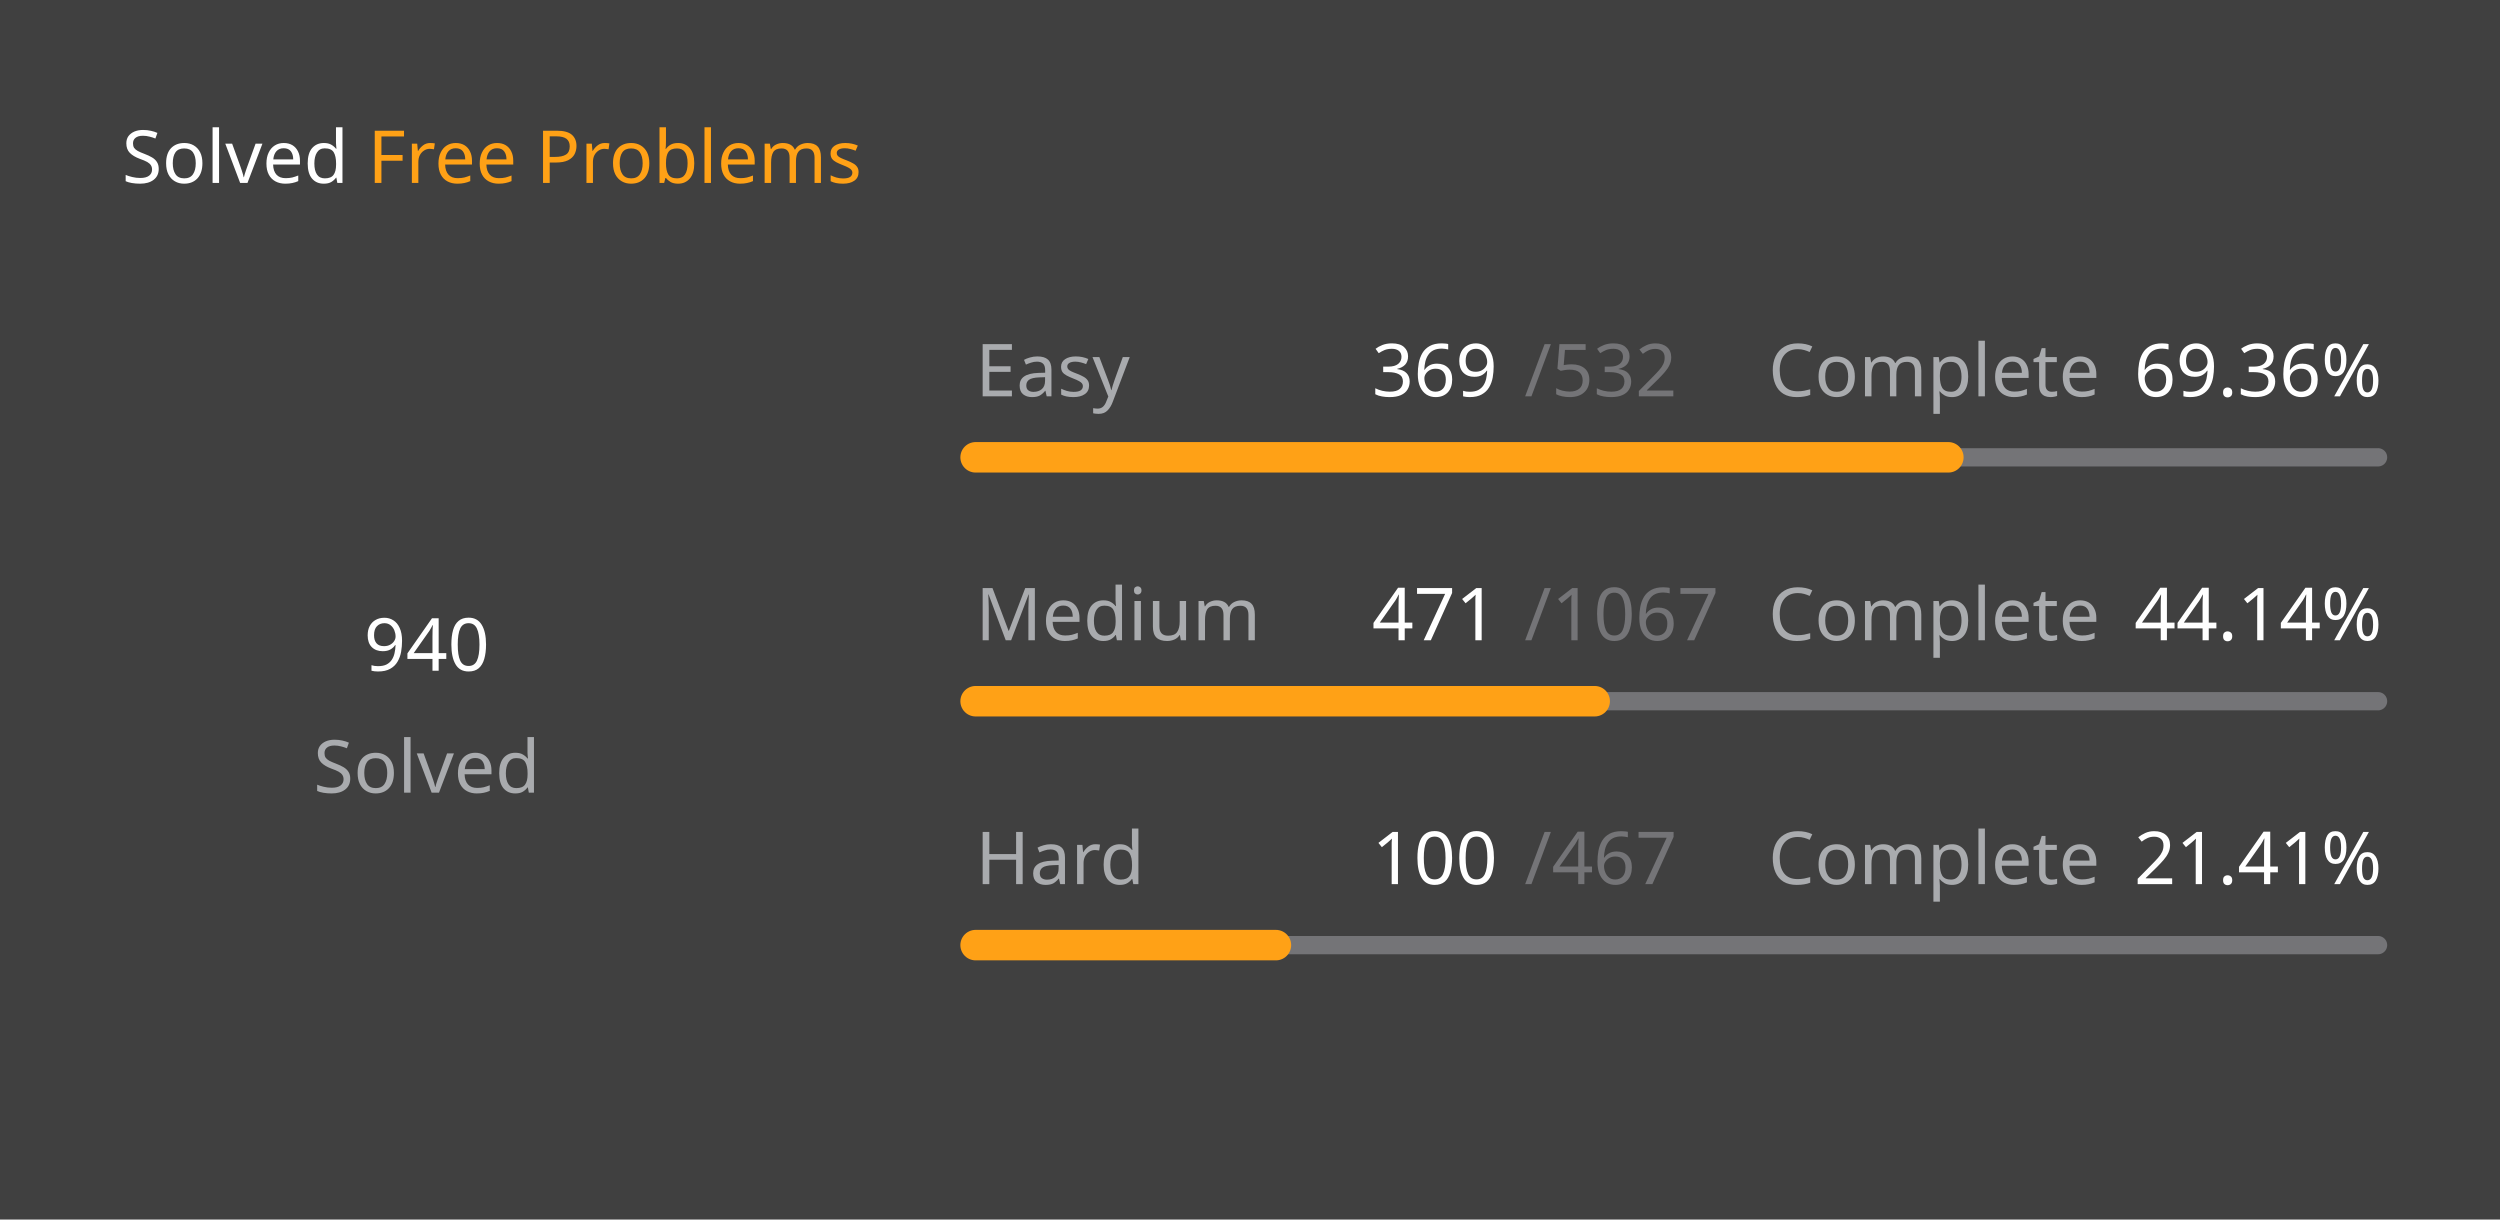
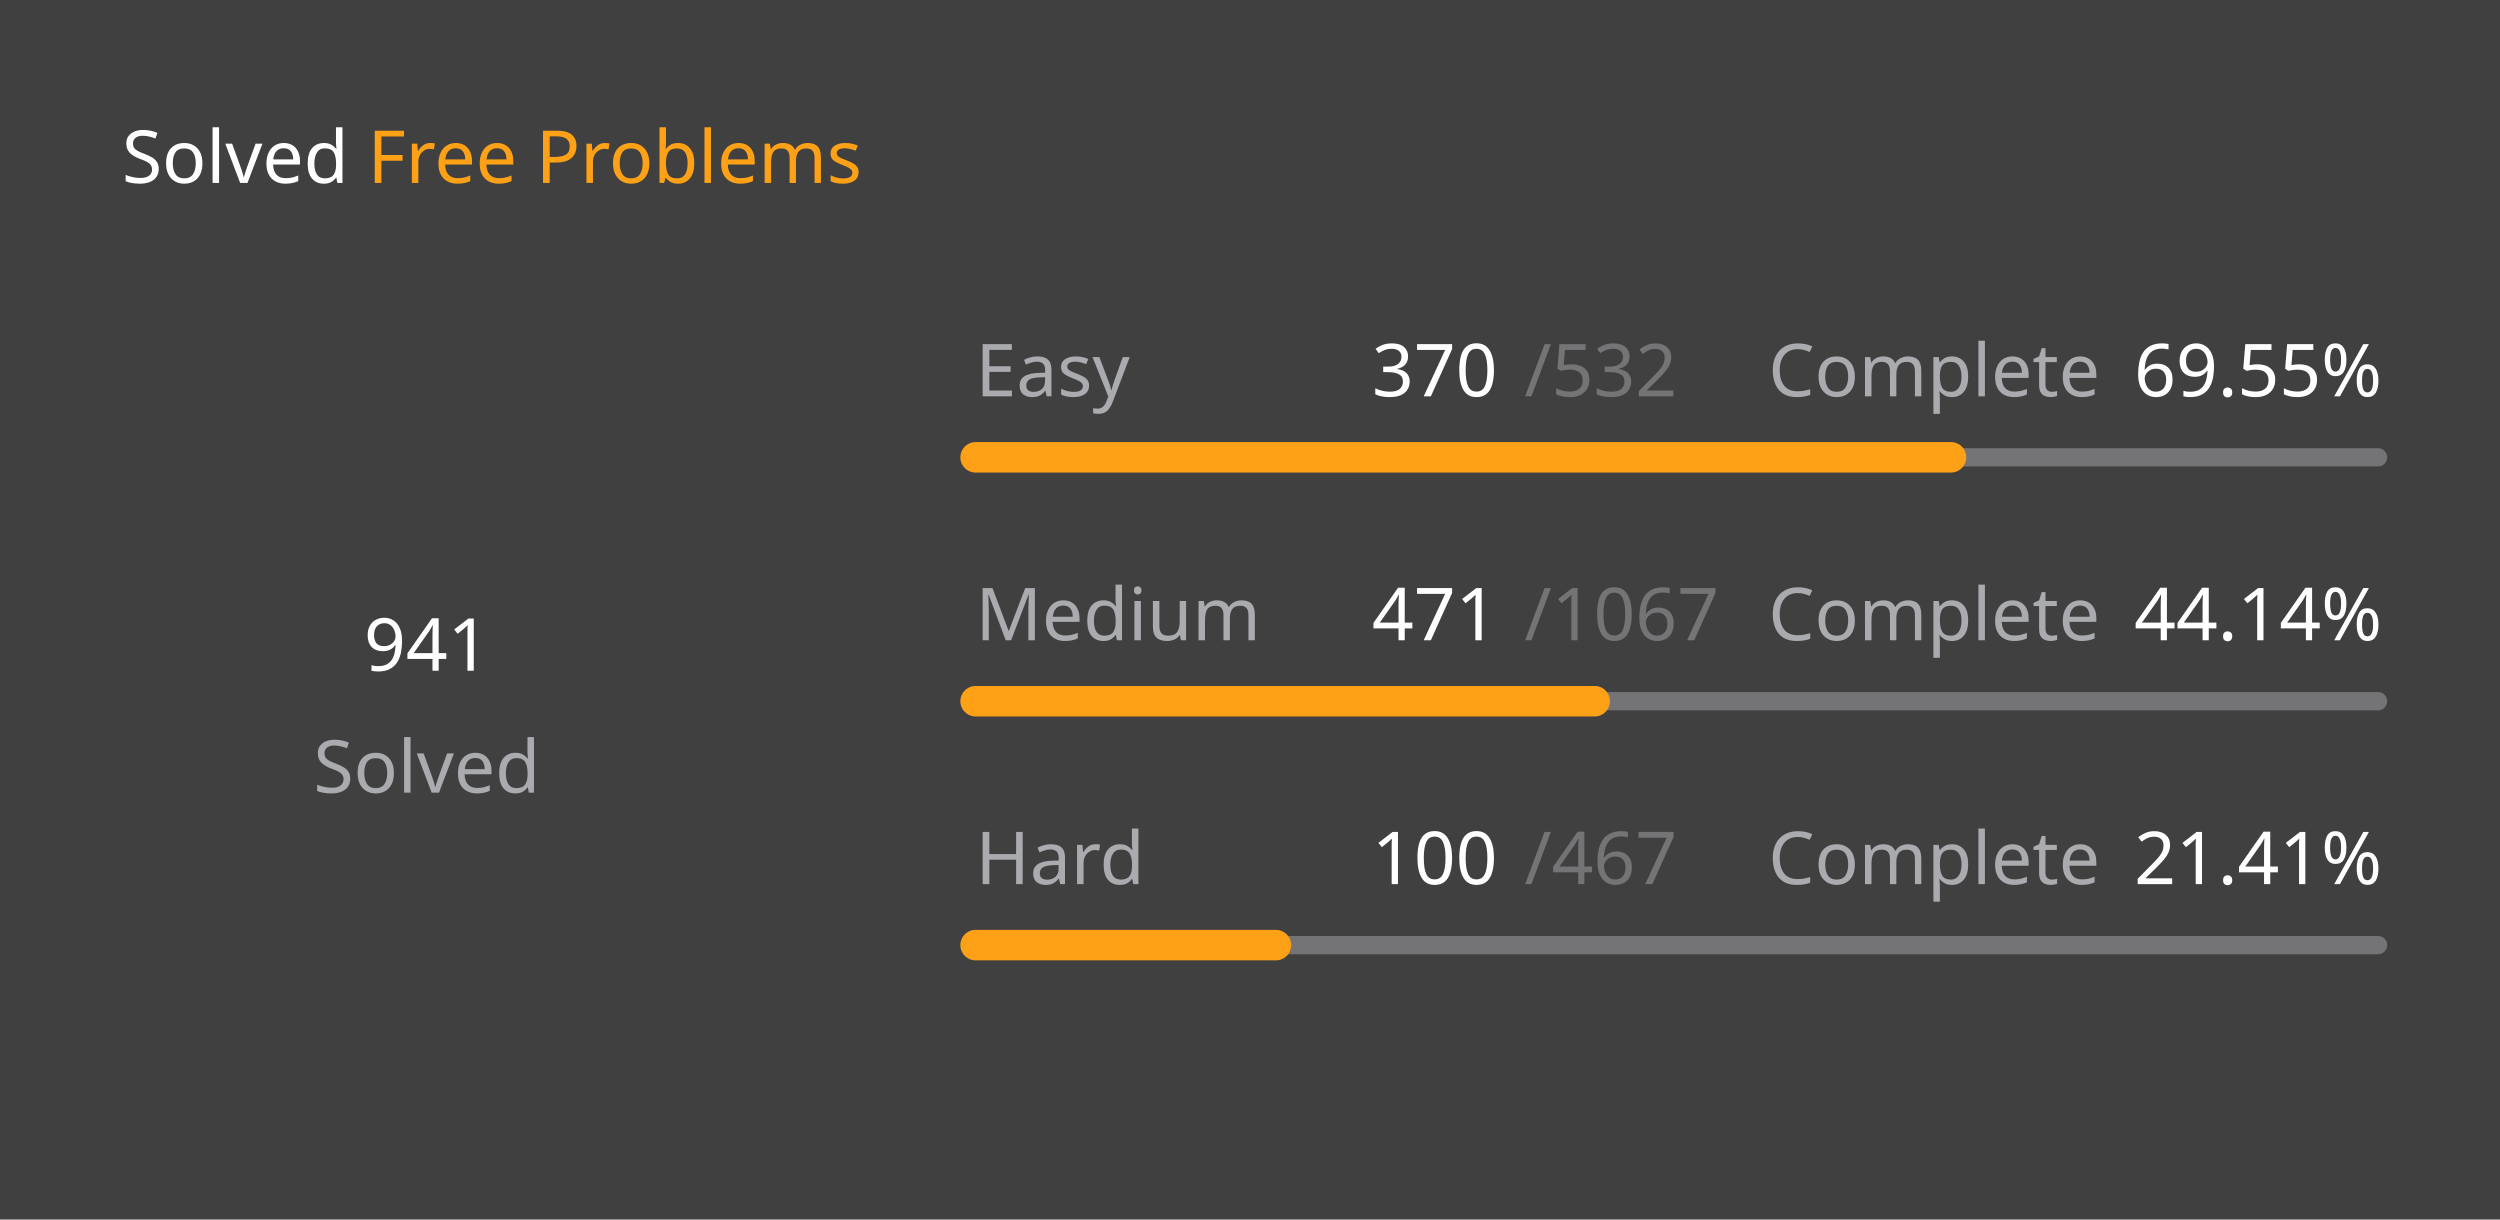
<svg xmlns="http://www.w3.org/2000/svg" version="1.1" height="200" width="410" viewBox="0 0 410 200">
  <style>*{font-family: "Segoe UI", Tahoma, Geneva, Verdana, sans-serif;}</style>
  <style>.title{font-weight: 500;font-size: 1rem;}</style>
  <style>.rotate-90{transform: rotate(-90deg);transform-origin: center;transform-box: fill-box;}</style>
  <style>.state{font-size: .75rem;}</style>
  <style>.light{color: #ffffff;fill: #ffffff;}</style>
  <style>.light-gray{color: #eff2f699;fill: #eff2f699;}</style>
  <style>.dark-gray{color: #ebebf54d;fill: #ebebf54d;}</style>
  <style>.gray{color: #747474;fill: #747474;}</style>
  <style>.orange{color: #ffa116;fill: #ffa116;}</style>
  <style>.background{color: #404040;fill: #404040;}</style>
  <rect fill="#404040" x="0" y="0" width="410" height="200" rx="0.5rem" />
  <g text-anchor="start" text-decoration="1" class="title">
    <text x="20" y="30">
      <tspan class="light">Solved</tspan>
      <tspan class="orange">Free Problems</tspan>
    </text>
  </g>
  <g class="rotate-90">
    <circle fill="none" cx="70" cy="110" r="46" stroke="#747474" stroke-width="3" stroke-linecap="round" />
-     <circle fill="none" cx="70" cy="110" r="46" stroke="#ffa116" stroke-width="5" stroke-linecap="round" stroke-dasharray="131.503 157.524" stroke-dashoffset="0" data-difficult="ALL" />
+     <circle fill="none" cx="70" cy="110" r="46" stroke="#ffa116" stroke-width="5" stroke-linecap="round" stroke-dasharray="131.643 157.384" stroke-dashoffset="0" data-difficult="ALL" />
  </g>
  <g class="state">
    <g text-anchor="middle">
-       <text x="70" y="110" class="light" font-size="1.2rem">940</text>
+       <text x="70" y="110" class="light" font-size="1.2rem">941</text>
      <text x="70" y="130" class="light-gray">Solved</text>
    </g>
    <g>
      <text x="160" y="65" class="light-gray">Easy</text>
-       <text x="225" y="65" class="light">369</text>
+       <text x="225" y="65" class="light">370</text>
      <text x="250" y="65" class="dark-gray">/532</text>
      <text x="290" y="65" class="light-gray">Complete</text>
-       <text x="350" y="65" class="light">69.36%</text>
+       <text x="350" y="65" class="light">69.55%</text>
      <path d="M 160 75 L 390 75" stroke-linecap="round" stroke-linejoin="round" stroke="#ebebf54d" stroke-width="3" />
-       <path d="M 160 75 L 319.53 75" stroke-linecap="round" stroke-linejoin="round" stroke="#ffa116" stroke-width="5" />
+       <path d="M 160 75 L 319.962 75" stroke-linecap="round" stroke-linejoin="round" stroke="#ffa116" stroke-width="5" />
    </g>
    <g>
      <text x="160" y="105" class="light-gray">Medium</text>
      <text x="225" y="105" class="light">471</text>
      <text x="250" y="105" class="dark-gray">/1067</text>
      <text x="290" y="105" class="light-gray">Complete</text>
      <text x="350" y="105" class="light">44.14%</text>
      <path d="M 160 115 L 390 115" stroke-linecap="round" stroke-linejoin="round" stroke="#ebebf54d" stroke-width="3" />
      <path d="M 160 115 L 261.528 115" stroke-linecap="round" stroke-linejoin="round" stroke="#ffa116" stroke-width="5" />
    </g>
    <g>
      <text x="160" y="145" class="light-gray">Hard</text>
      <text x="225" y="145" class="light">100</text>
      <text x="250" y="145" class="dark-gray">/467</text>
      <text x="290" y="145" class="light-gray">Complete</text>
      <text x="350" y="145" class="light">21.41%</text>
      <path d="M 160 155 L 390 155" stroke-linecap="round" stroke-linejoin="round" stroke="#ebebf54d" stroke-width="3" />
      <path d="M 160 155 L 209.251 155" stroke-linecap="round" stroke-linejoin="round" stroke="#ffa116" stroke-width="5" />
    </g>
  </g>
</svg>
